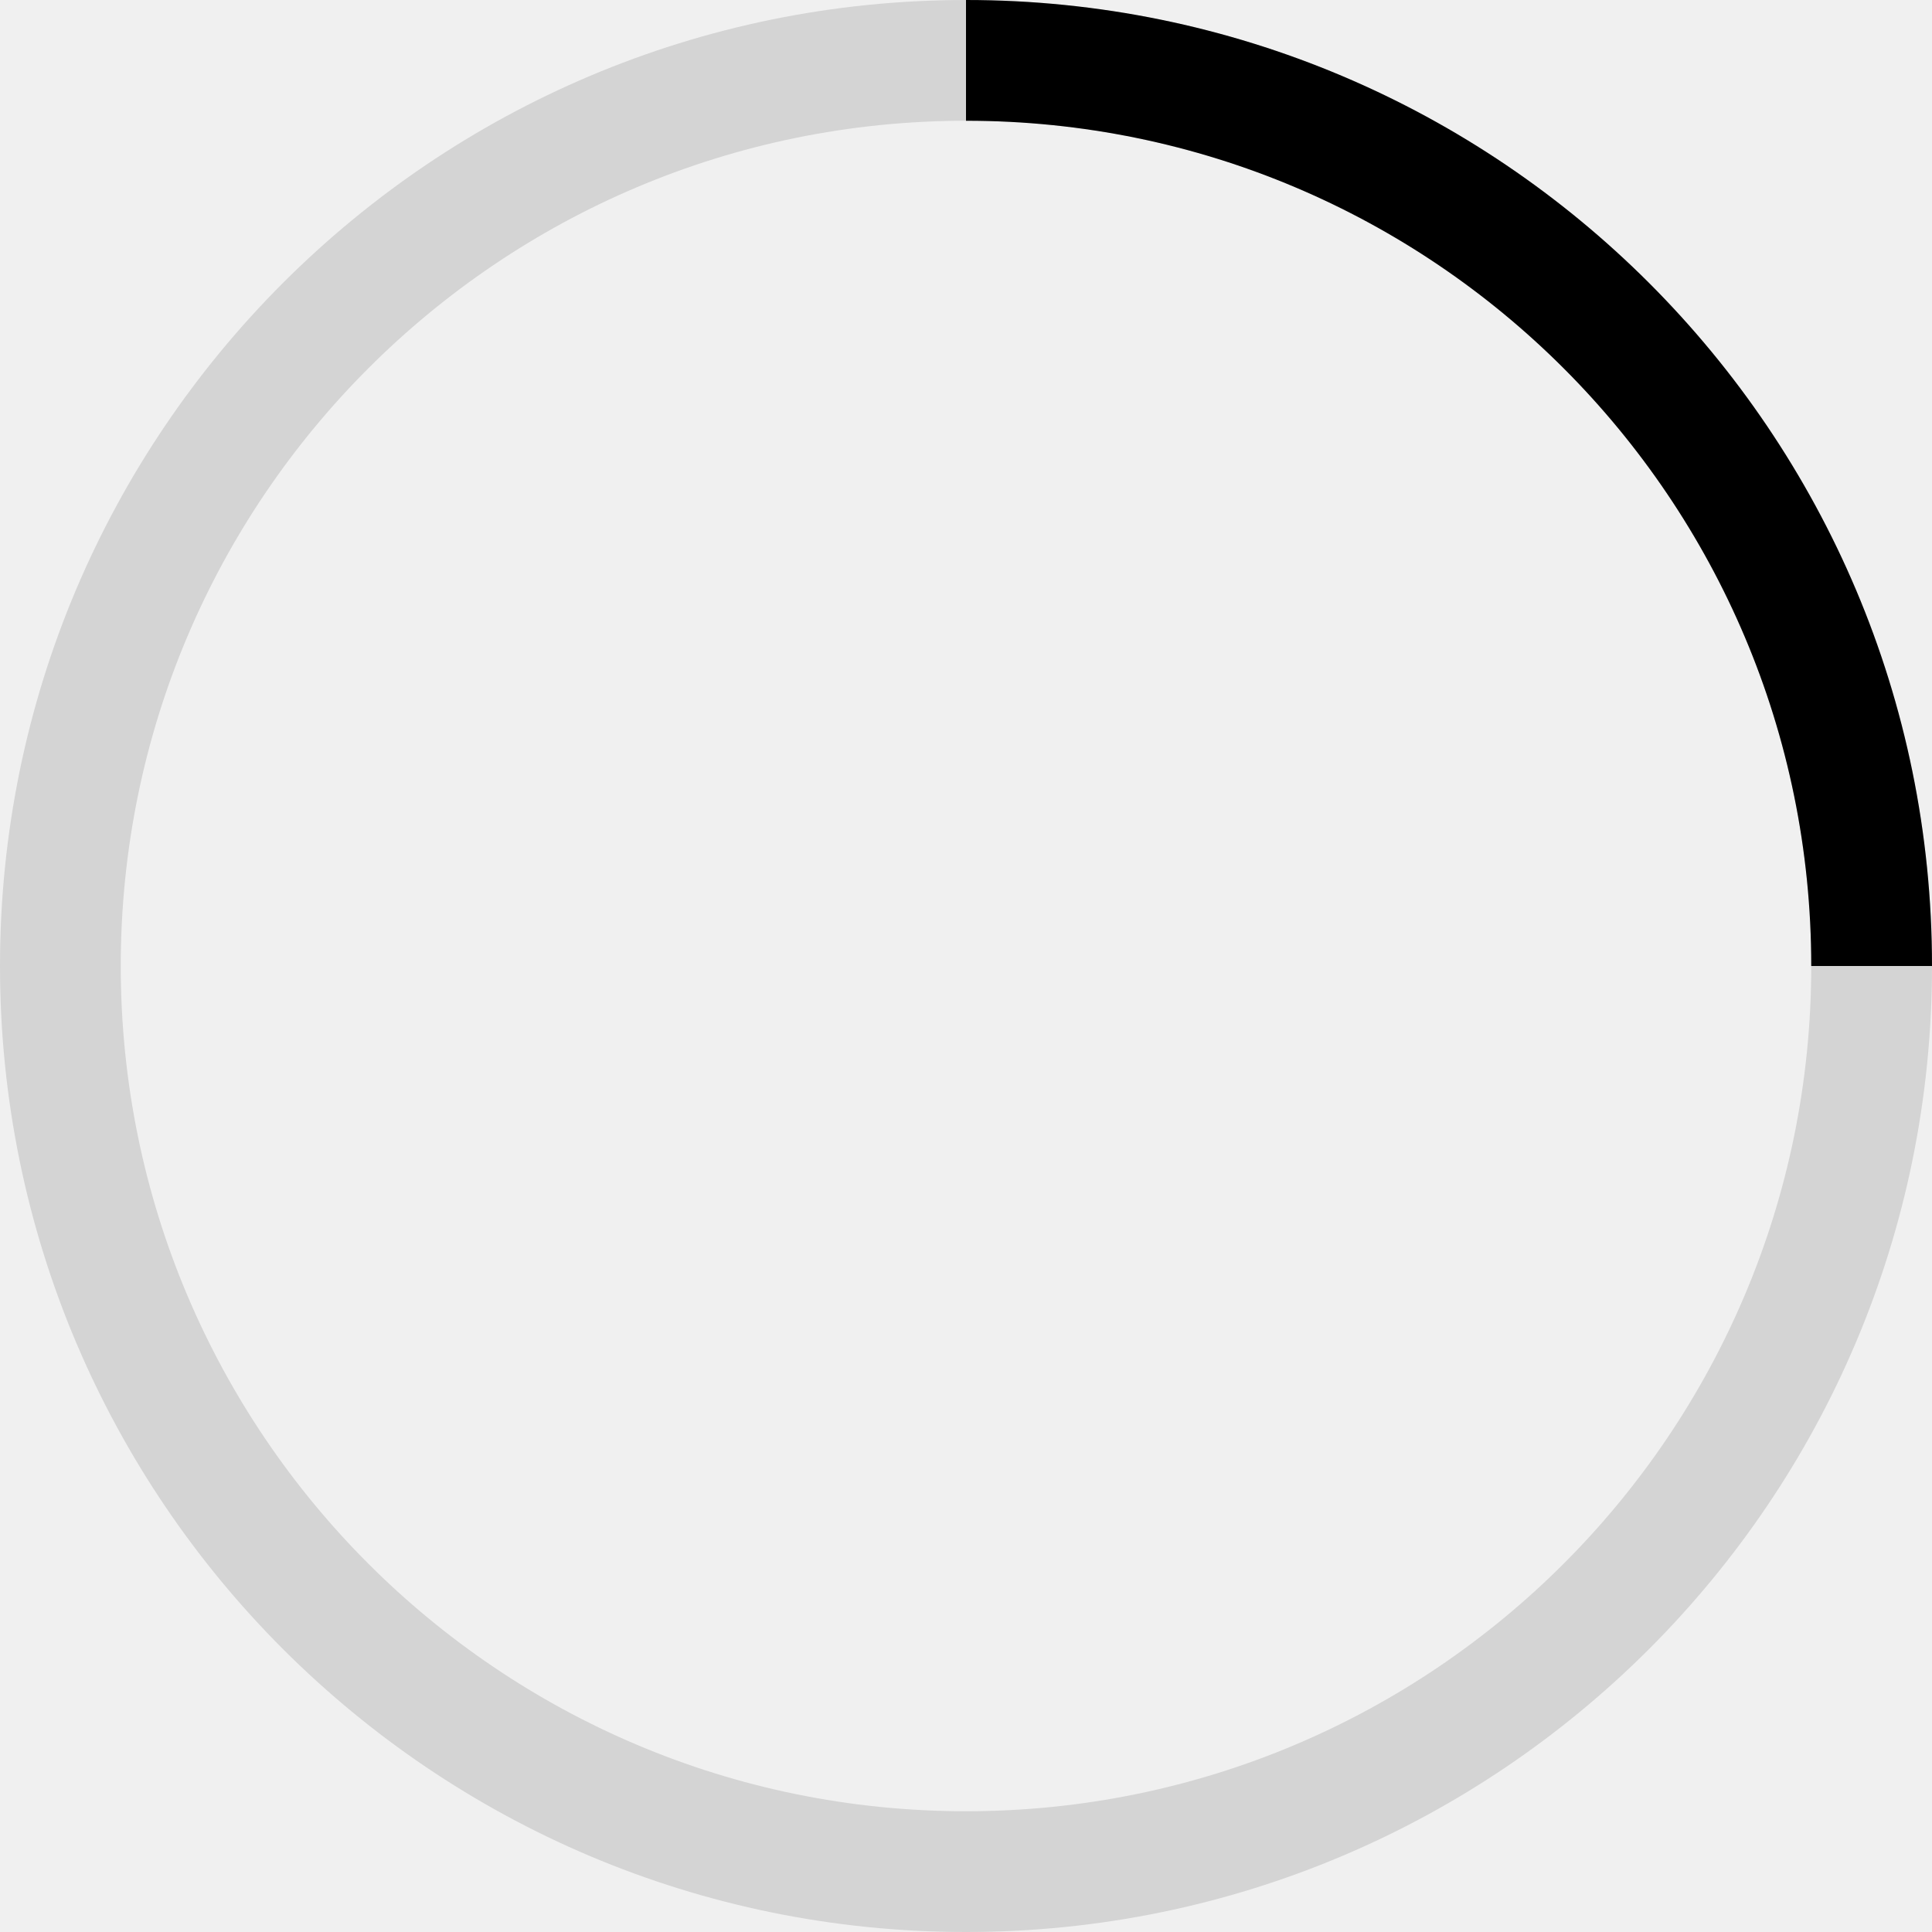
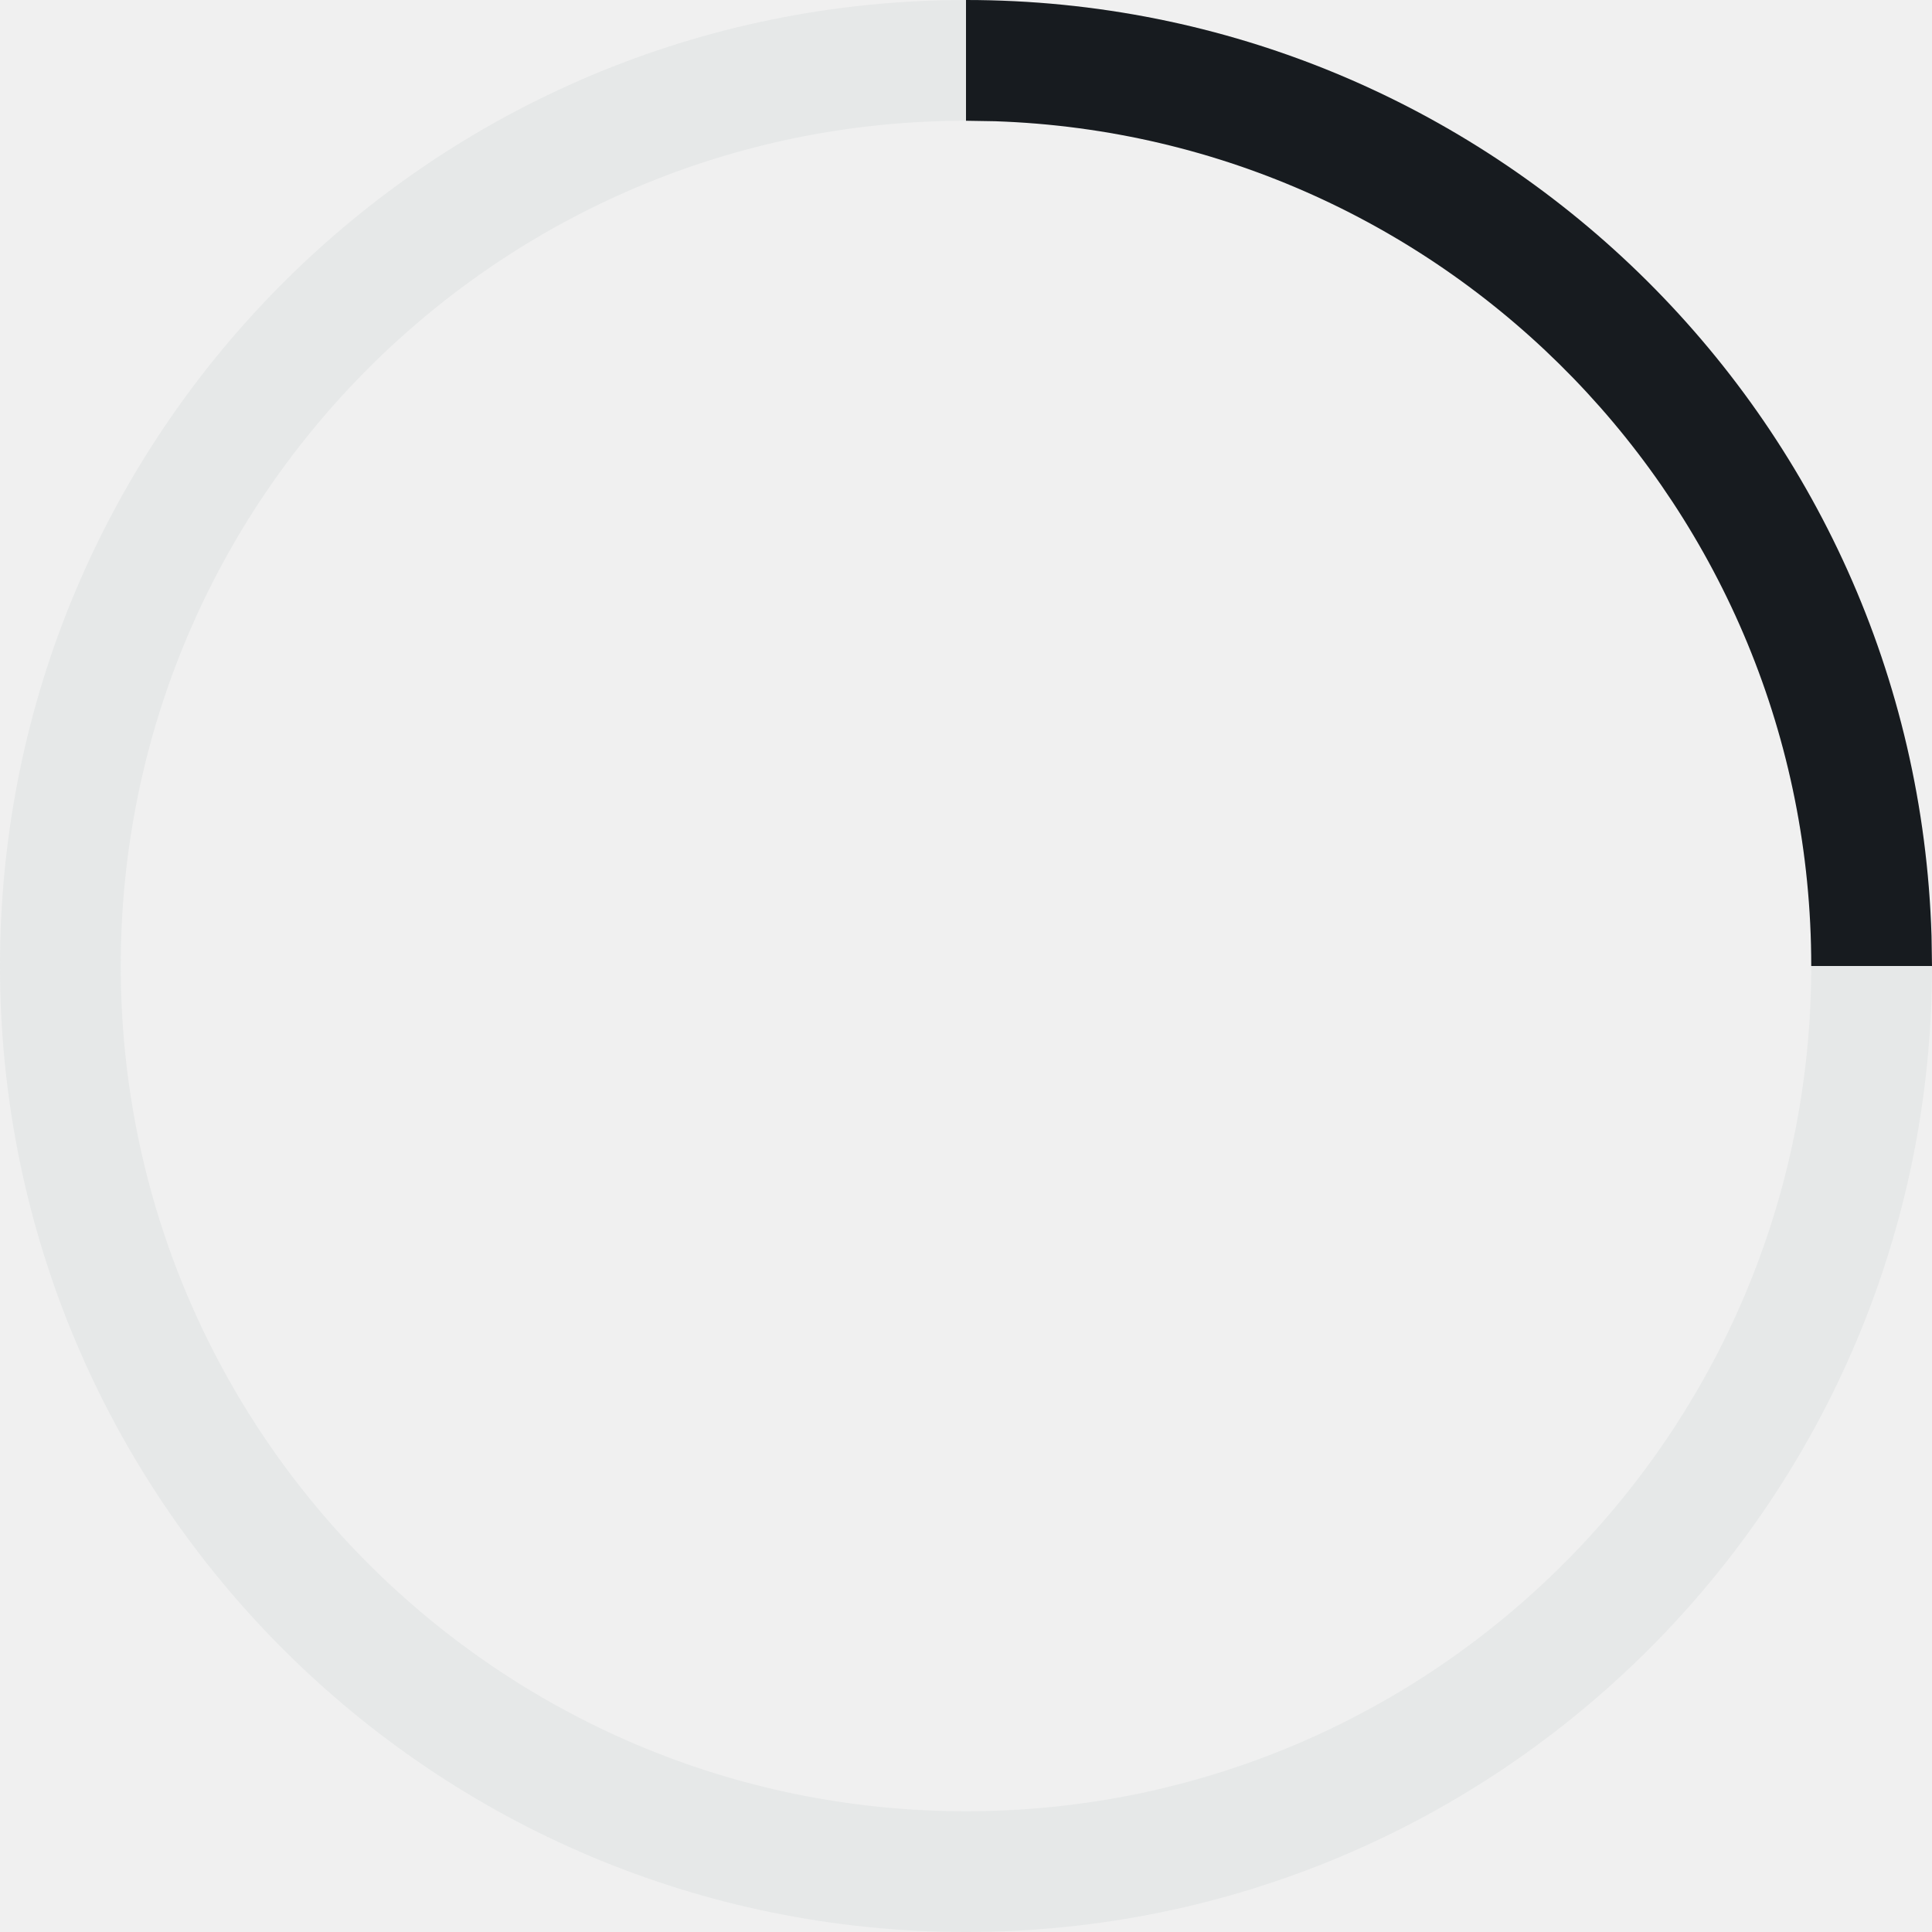
- <svg xmlns="http://www.w3.org/2000/svg" xmlns:xlink="http://www.w3.org/1999/xlink" width="16" height="16" viewBox="0 0 16 16">
-   <defs>
-     <path id="a" d="M8 0h8v8H8z" />
-   </defs>
-   <g fill="none" fill-rule="evenodd">
-     <path d="M8 15c3.866 0 7-3.134 7-7 0-3.866-3.134-7-7-7-3.866 0-7 3.134-7 7 0 3.866 3.134 7 7 7zm0 1c-4.418 0-8-3.582-8-8 0-4.418 3.582-8 8-8 4.418 0 8 3.582 8 8 0 4.418-3.582 8-8 8z" fill-opacity=".12" fill="#000" fill-rule="nonzero" />
-     <mask id="b" fill="#fff">
-       <use xlink:href="#a" />
-     </mask>
-     <path d="M8 15c3.866 0 7-3.134 7-7 0-3.866-3.134-7-7-7-3.866 0-7 3.134-7 7 0 3.866 3.134 7 7 7zm0 1c-4.418 0-8-3.582-8-8 0-4.418 3.582-8 8-8 4.418 0 8 3.582 8 8 0 4.418-3.582 8-8 8z" fill="#000" fill-rule="nonzero" mask="url(#b)" />
+ <svg xmlns="http://www.w3.org/2000/svg" width="16px" height="16px" viewBox="0 0 16 16" version="1.1">
+   <g id="animated/spinner_16" stroke="none" stroke-width="1" fill="none" fill-rule="evenodd">
+     <path d="M8,0 C12.418,0 16,3.582 16,8 C16,12.418 12.418,16 8,16 C3.582,16 0,12.418 0,8 C0,3.582 3.582,0 8,0 Z M8,1 C4.134,1 1,4.134 1,8 C1,11.866 4.134,15 8,15 C11.866,15 15,11.866 15,8 C15,4.134 11.866,1 8,1 Z" id="4/4" fill="#E6E8E8" />
+     <path d="M8,0 C12.335,0 15.865,3.448 15.996,7.751 L16,8 L15,8 C15,4.215 11.995,1.131 8.241,1.004 L8,1 L8,0 Z" id="1/4" fill="#171B1F" />
  </g>
</svg>
